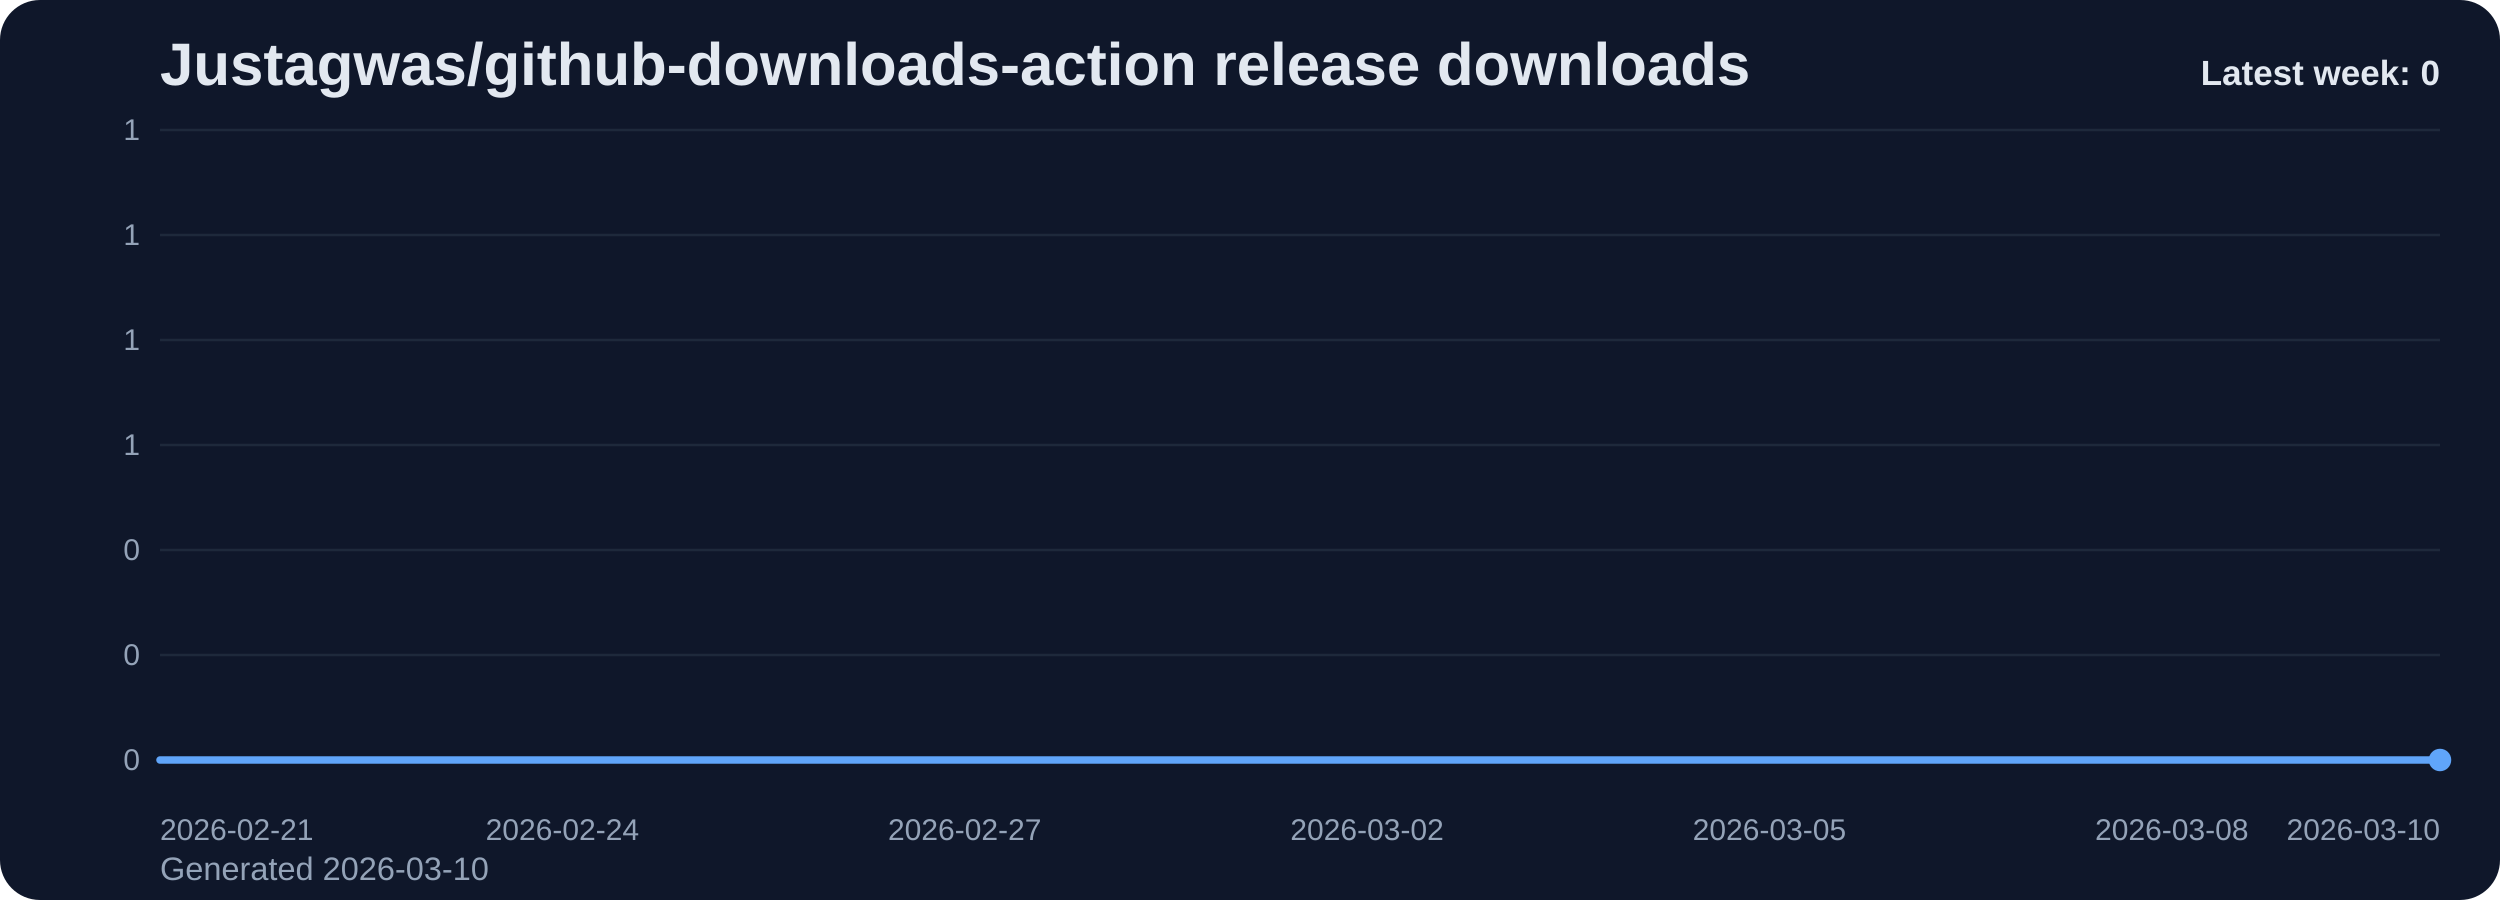
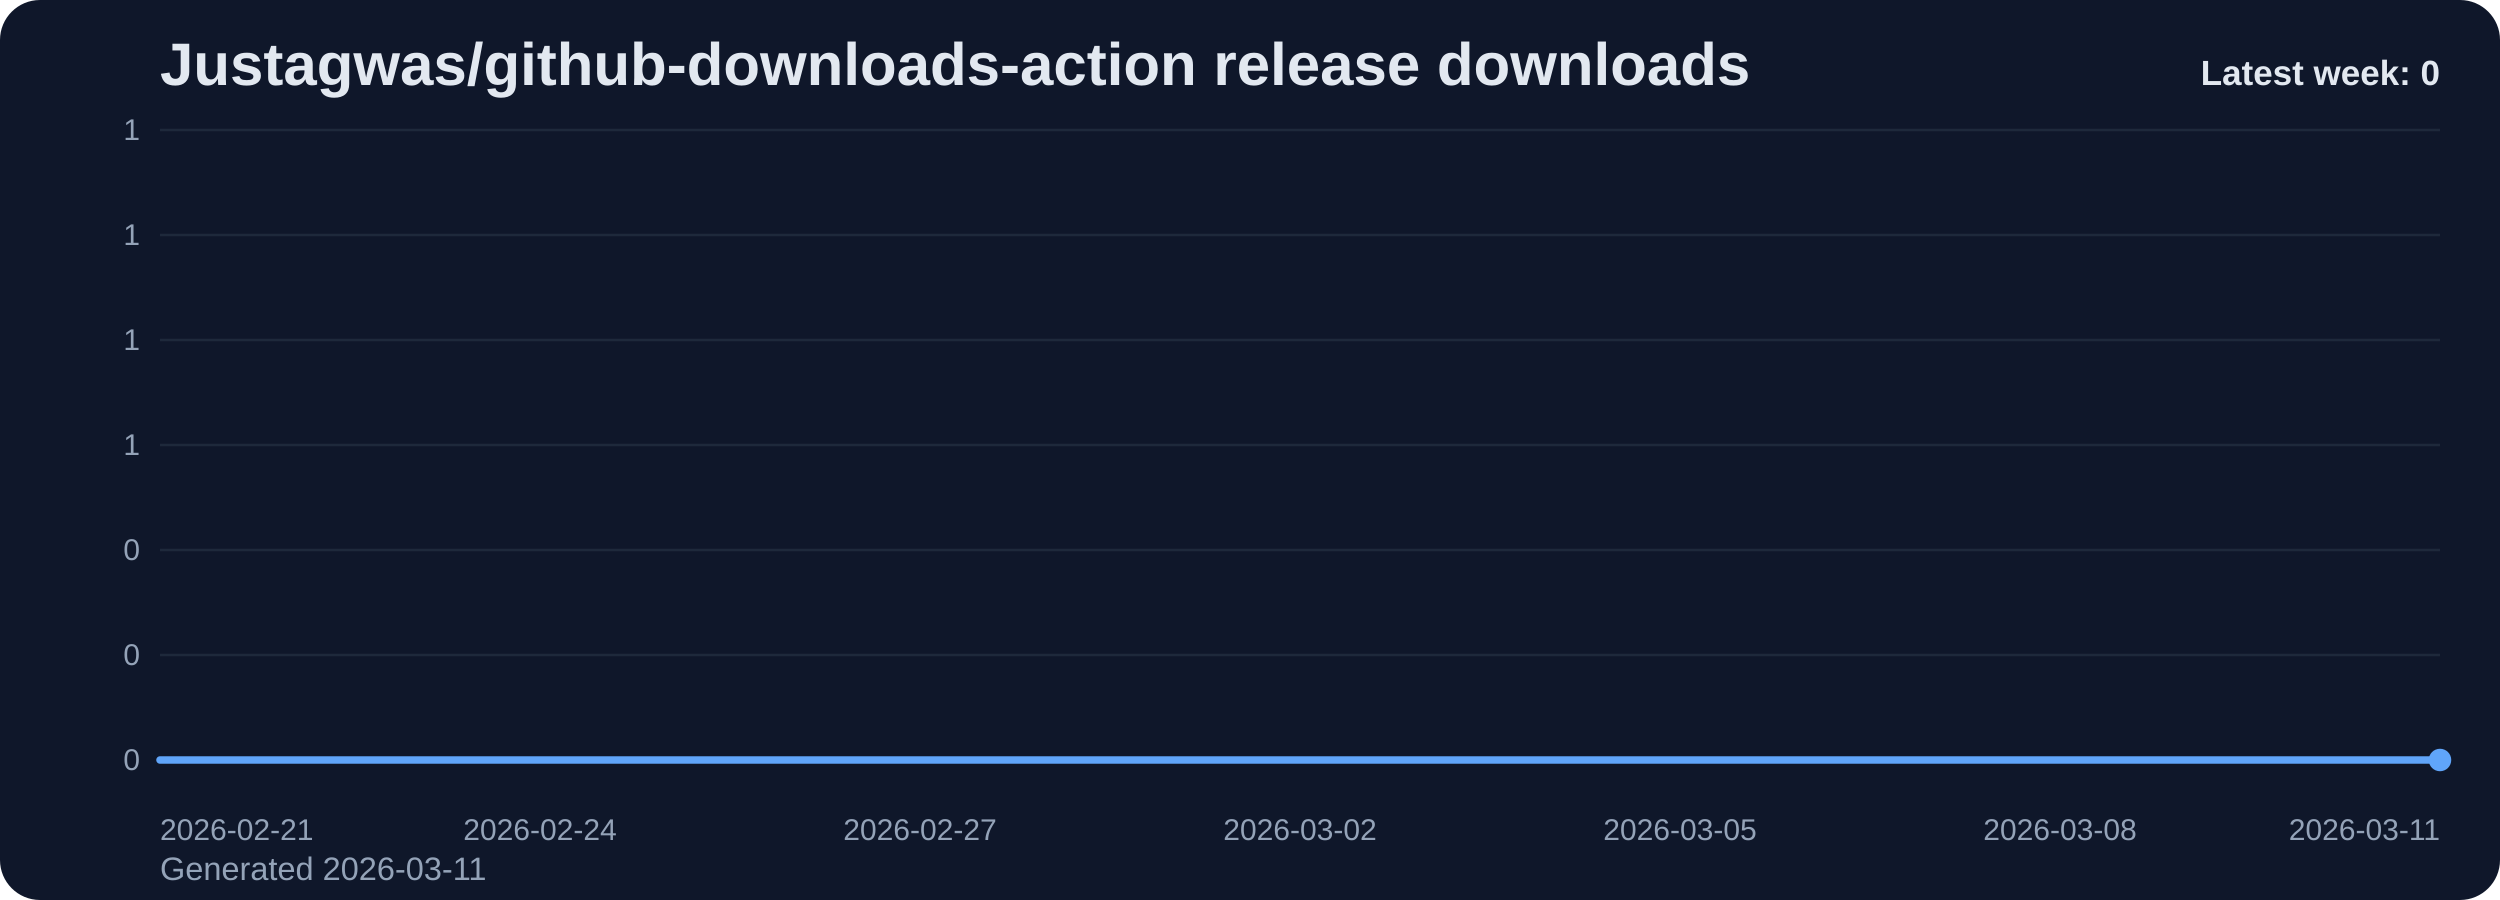
<svg xmlns="http://www.w3.org/2000/svg" viewBox="0 0 1000 360" role="img" aria-label="Justagwas/github-downloads-action release downloads chart">
  <defs>
    <linearGradient id="fill-weekly-slate" x1="0" y1="0" x2="0" y2="1">
      <stop offset="0%" stop-color="#60a5fa" stop-opacity="0.32" />
      <stop offset="100%" stop-color="#60a5fa" stop-opacity="0.05" />
    </linearGradient>
    <style>
      .bg { fill: #0f172a; }
      .title { font: 700 24px Arial, sans-serif; fill: #e2e8f0; }
      .sub { font: 400 13px Arial, sans-serif; fill: #94a3b8; }
      .grid { stroke: #1e293b; stroke-width: 1; }
      .axis { font: 400 12px Arial, sans-serif; fill: #94a3b8; }
      .line { fill: none; stroke: #60a5fa; stroke-width: 3; stroke-linecap: round; stroke-linejoin: round; }
      .dot { fill: #60a5fa; }
      .value { font: 600 11px Arial, sans-serif; fill: #cbd5e1; }
      .latest { font: 700 14px Arial, sans-serif; fill: #e2e8f0; }
    </style>
  </defs>
  <rect class="bg" x="0" y="0" width="1000" height="360" rx="16" />
  <text class="title" x="64" y="34">Justagwas/github-downloads-action release downloads</text>
-   <text class="sub" x="64" y="352">Generated 2026-03-10</text>
+   <text class="sub" x="64" y="352">Generated 2026-03-11</text>
  <line x1="64" y1="52.00" x2="976" y2="52.00" class="grid" />
  <text x="56" y="56.00" text-anchor="end" class="axis">1</text>
  <line x1="64" y1="94.00" x2="976" y2="94.00" class="grid" />
  <text x="56" y="98.00" text-anchor="end" class="axis">1</text>
  <line x1="64" y1="136.00" x2="976" y2="136.00" class="grid" />
  <text x="56" y="140.00" text-anchor="end" class="axis">1</text>
  <line x1="64" y1="178.00" x2="976" y2="178.00" class="grid" />
  <text x="56" y="182.00" text-anchor="end" class="axis">1</text>
  <line x1="64" y1="220.00" x2="976" y2="220.00" class="grid" />
  <text x="56" y="224.00" text-anchor="end" class="axis">0</text>
  <line x1="64" y1="262.00" x2="976" y2="262.00" class="grid" />
  <text x="56" y="266.00" text-anchor="end" class="axis">0</text>
  <line x1="64" y1="304.00" x2="976" y2="304.00" class="grid" />
  <text x="56" y="308.00" text-anchor="end" class="axis">0</text>
-   <path d="M 64.00 304 L 64.00 304.00 L 117.65 304.00 L 171.29 304.00 L 224.94 304.00 L 278.59 304.00 L 332.24 304.00 L 385.88 304.00 L 439.53 304.00 L 493.18 304.00 L 546.82 304.00 L 600.47 304.00 L 654.12 304.00 L 707.76 304.00 L 761.41 304.00 L 815.06 304.00 L 868.71 304.00 L 922.35 304.00 L 976.00 304.00 L 976.00 304 Z" fill="url(#fill-weekly-slate)" />
-   <polyline class="line" points="64.00,304.00 117.65,304.00 171.29,304.00 224.94,304.00 278.59,304.00 332.24,304.00 385.88,304.00 439.53,304.00 493.18,304.00 546.82,304.00 600.47,304.00 654.12,304.00 707.76,304.00 761.41,304.00 815.06,304.00 868.71,304.00 922.35,304.00 976.00,304.00" />
+   <path d="M 64.00 304 L 64.00 304.00 L 114.67 304.00 L 165.33 304.00 L 216.00 304.00 L 266.67 304.00 L 317.33 304.00 L 368.00 304.00 L 418.67 304.00 L 469.33 304.00 L 520.00 304.00 L 570.67 304.00 L 621.33 304.00 L 672.00 304.00 L 722.67 304.00 L 773.33 304.00 L 824.00 304.00 L 874.67 304.00 L 925.33 304.00 L 976.00 304.00 L 976.00 304 Z" fill="url(#fill-weekly-slate)" />
+   <polyline class="line" points="64.00,304.00 114.67,304.00 165.33,304.00 216.00,304.00 266.67,304.00 317.33,304.00 368.00,304.00 418.67,304.00 469.33,304.00 520.00,304.00 570.67,304.00 621.33,304.00 672.00,304.00 722.67,304.00 773.33,304.00 824.00,304.00 874.67,304.00 925.33,304.00 976.00,304.00" />
  <circle class="dot" cx="976.00" cy="304.00" r="4.5" />
  <text class="axis" x="64.00" y="336" text-anchor="start">2026-02-21</text>
-   <text class="axis" x="224.94" y="336" text-anchor="middle">2026-02-24</text>
-   <text class="axis" x="385.88" y="336" text-anchor="middle">2026-02-27</text>
-   <text class="axis" x="546.82" y="336" text-anchor="middle">2026-03-02</text>
-   <text class="axis" x="707.76" y="336" text-anchor="middle">2026-03-05</text>
-   <text class="axis" x="868.71" y="336" text-anchor="middle">2026-03-08</text>
-   <text class="axis" x="976.00" y="336" text-anchor="end">2026-03-10</text>
+   <text class="axis" x="216.00" y="336" text-anchor="middle">2026-02-24</text>
+   <text class="axis" x="368.00" y="336" text-anchor="middle">2026-02-27</text>
+   <text class="axis" x="520.00" y="336" text-anchor="middle">2026-03-02</text>
+   <text class="axis" x="672.00" y="336" text-anchor="middle">2026-03-05</text>
+   <text class="axis" x="824.00" y="336" text-anchor="middle">2026-03-08</text>
+   <text class="axis" x="976.00" y="336" text-anchor="end">2026-03-11</text>
  <text class="latest" x="976" y="34" text-anchor="end">Latest week: 0</text>
</svg>
